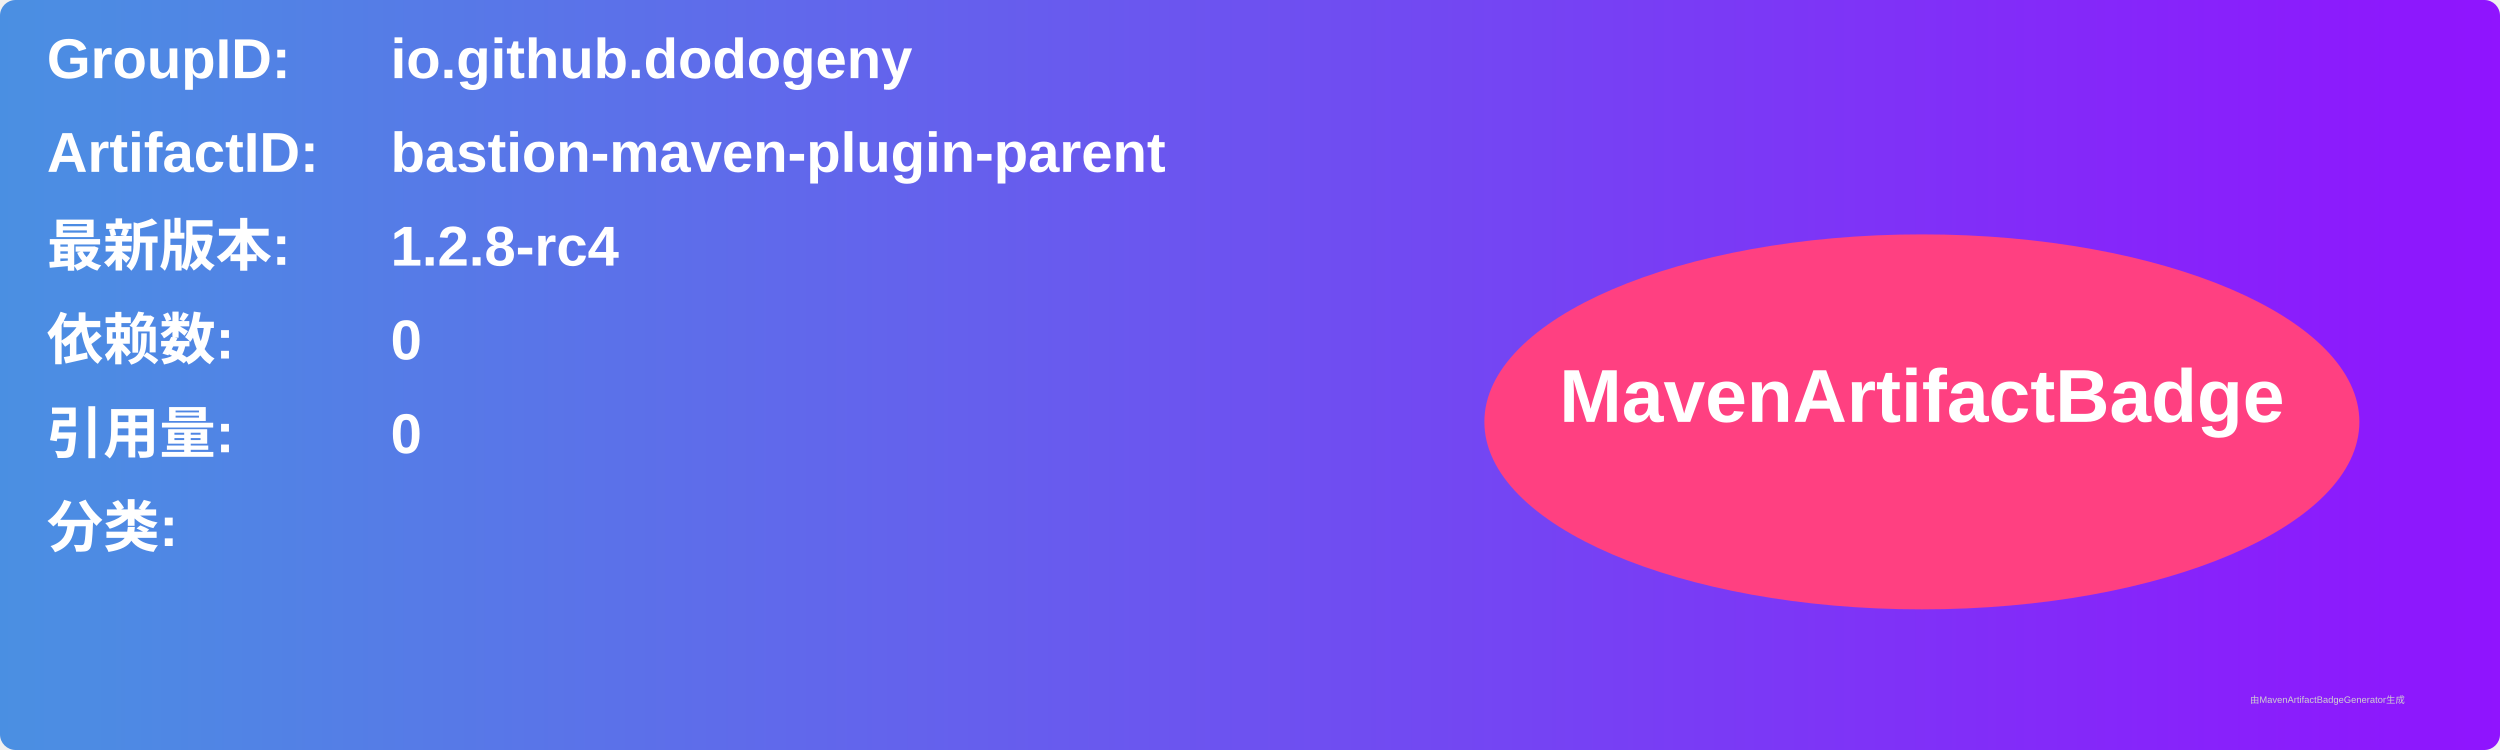
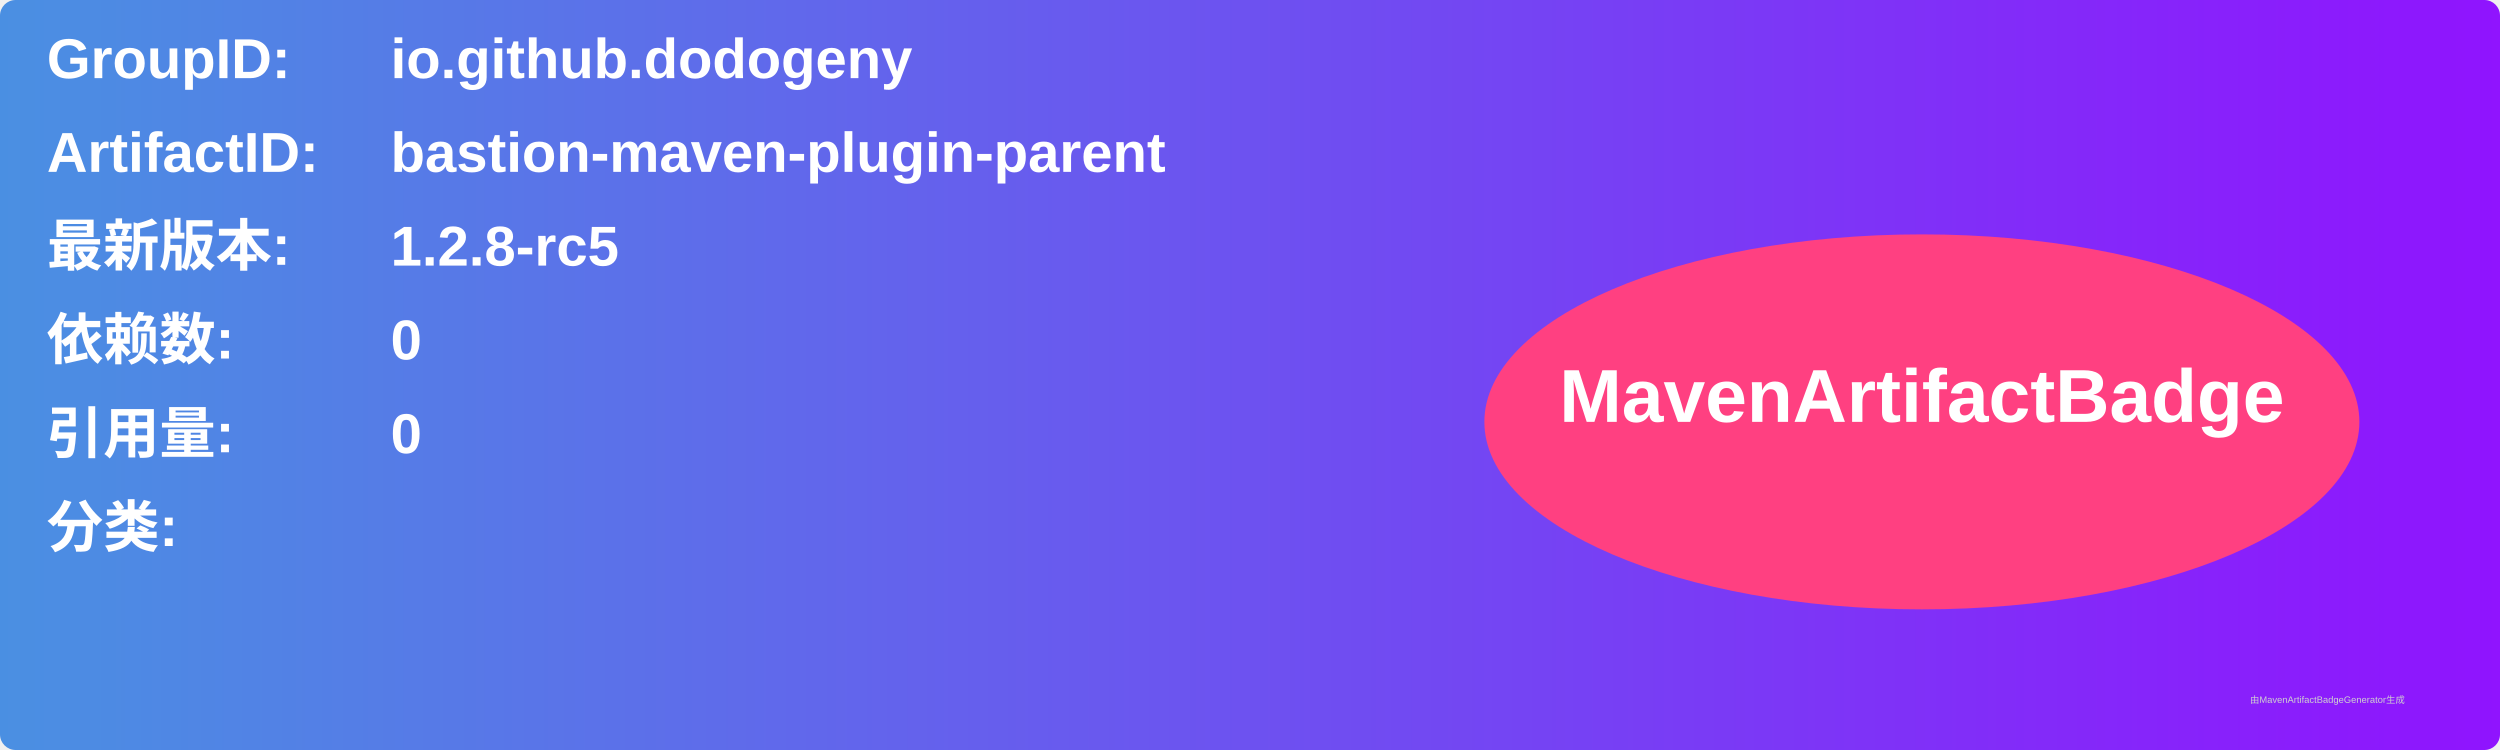
<svg xmlns="http://www.w3.org/2000/svg" width="800" height="240" viewBox="0 0 800 240">
  <linearGradient id="grad" x1="0%" y1="0%" x2="100%" y2="0%">
    <stop offset="0%" stop-color="#4a90e2" />
    <stop offset="100%" stop-color="#9013fe" />
  </linearGradient>
  <rect width="100%" height="100%" rx="5" ry="5" fill="url(#grad)" />
  <g transform="translate(15, 15)">
    <text x="0" y="10" font-family="Arial" font-size="18" fill="white" font-weight="bold" width="260">GroupID:</text>
    <text x="110" y="10" font-family="Arial" font-size="18" fill="white" font-weight="bold" width="460">io.github.dodogeny</text>
    <text x="0" y="40" font-family="Arial" font-size="18" fill="white" font-weight="bold" width="260">ArtifactID:</text>
    <text x="110" y="40" font-family="Arial" font-size="18" fill="white" font-weight="bold" width="460">bastion-maven-plugin-parent</text>
    <text x="0" y="70" font-family="Arial" font-size="18" fill="white" font-weight="bold">最新版本:</text>
    <text x="110" y="70" font-family="Arial" font-size="18" fill="white" font-weight="bold">
-       <tspan font-weight="bold">1.2.8-rc4</tspan>
+       <tspan font-weight="bold">1.2.8-rc5</tspan>
    </text>
    <text x="0" y="100" font-family="Arial" font-size="18" fill="white" font-weight="bold">依赖数: </text>
    <text x="110" y="100" font-family="Arial" font-size="18" fill="white">
      <tspan font-weight="bold">0</tspan>
    </text>
    <text x="0" y="130" font-family="Arial" font-size="18" fill="white" font-weight="bold">引用量: </text>
    <text x="110" y="130" font-family="Arial" font-size="18" fill="white">
      <tspan font-weight="bold">0</tspan>
    </text>
    <text x="0" y="160" font-family="Arial" font-size="18" fill="white" font-weight="bold">分类:</text>
    <text x="10" y="190" font-family="Arial" font-size="10" fill="white">
      <tspan font-weight="bold" />
    </text>
    <ellipse cx="600" cy="120" rx="140" ry="60" fill="#ff4081" />
    <text x="600" y="120" text-anchor="middle" font-family="Arial" font-size="24" fill="white" font-weight="bold">MavenArtifactBadge</text>
  </g>
  <text x="720" y="225" font-family="Arial" font-size="3" fill="#d0d0d0">由MavenArtifactBadgeGenerator生成</text>
</svg>
